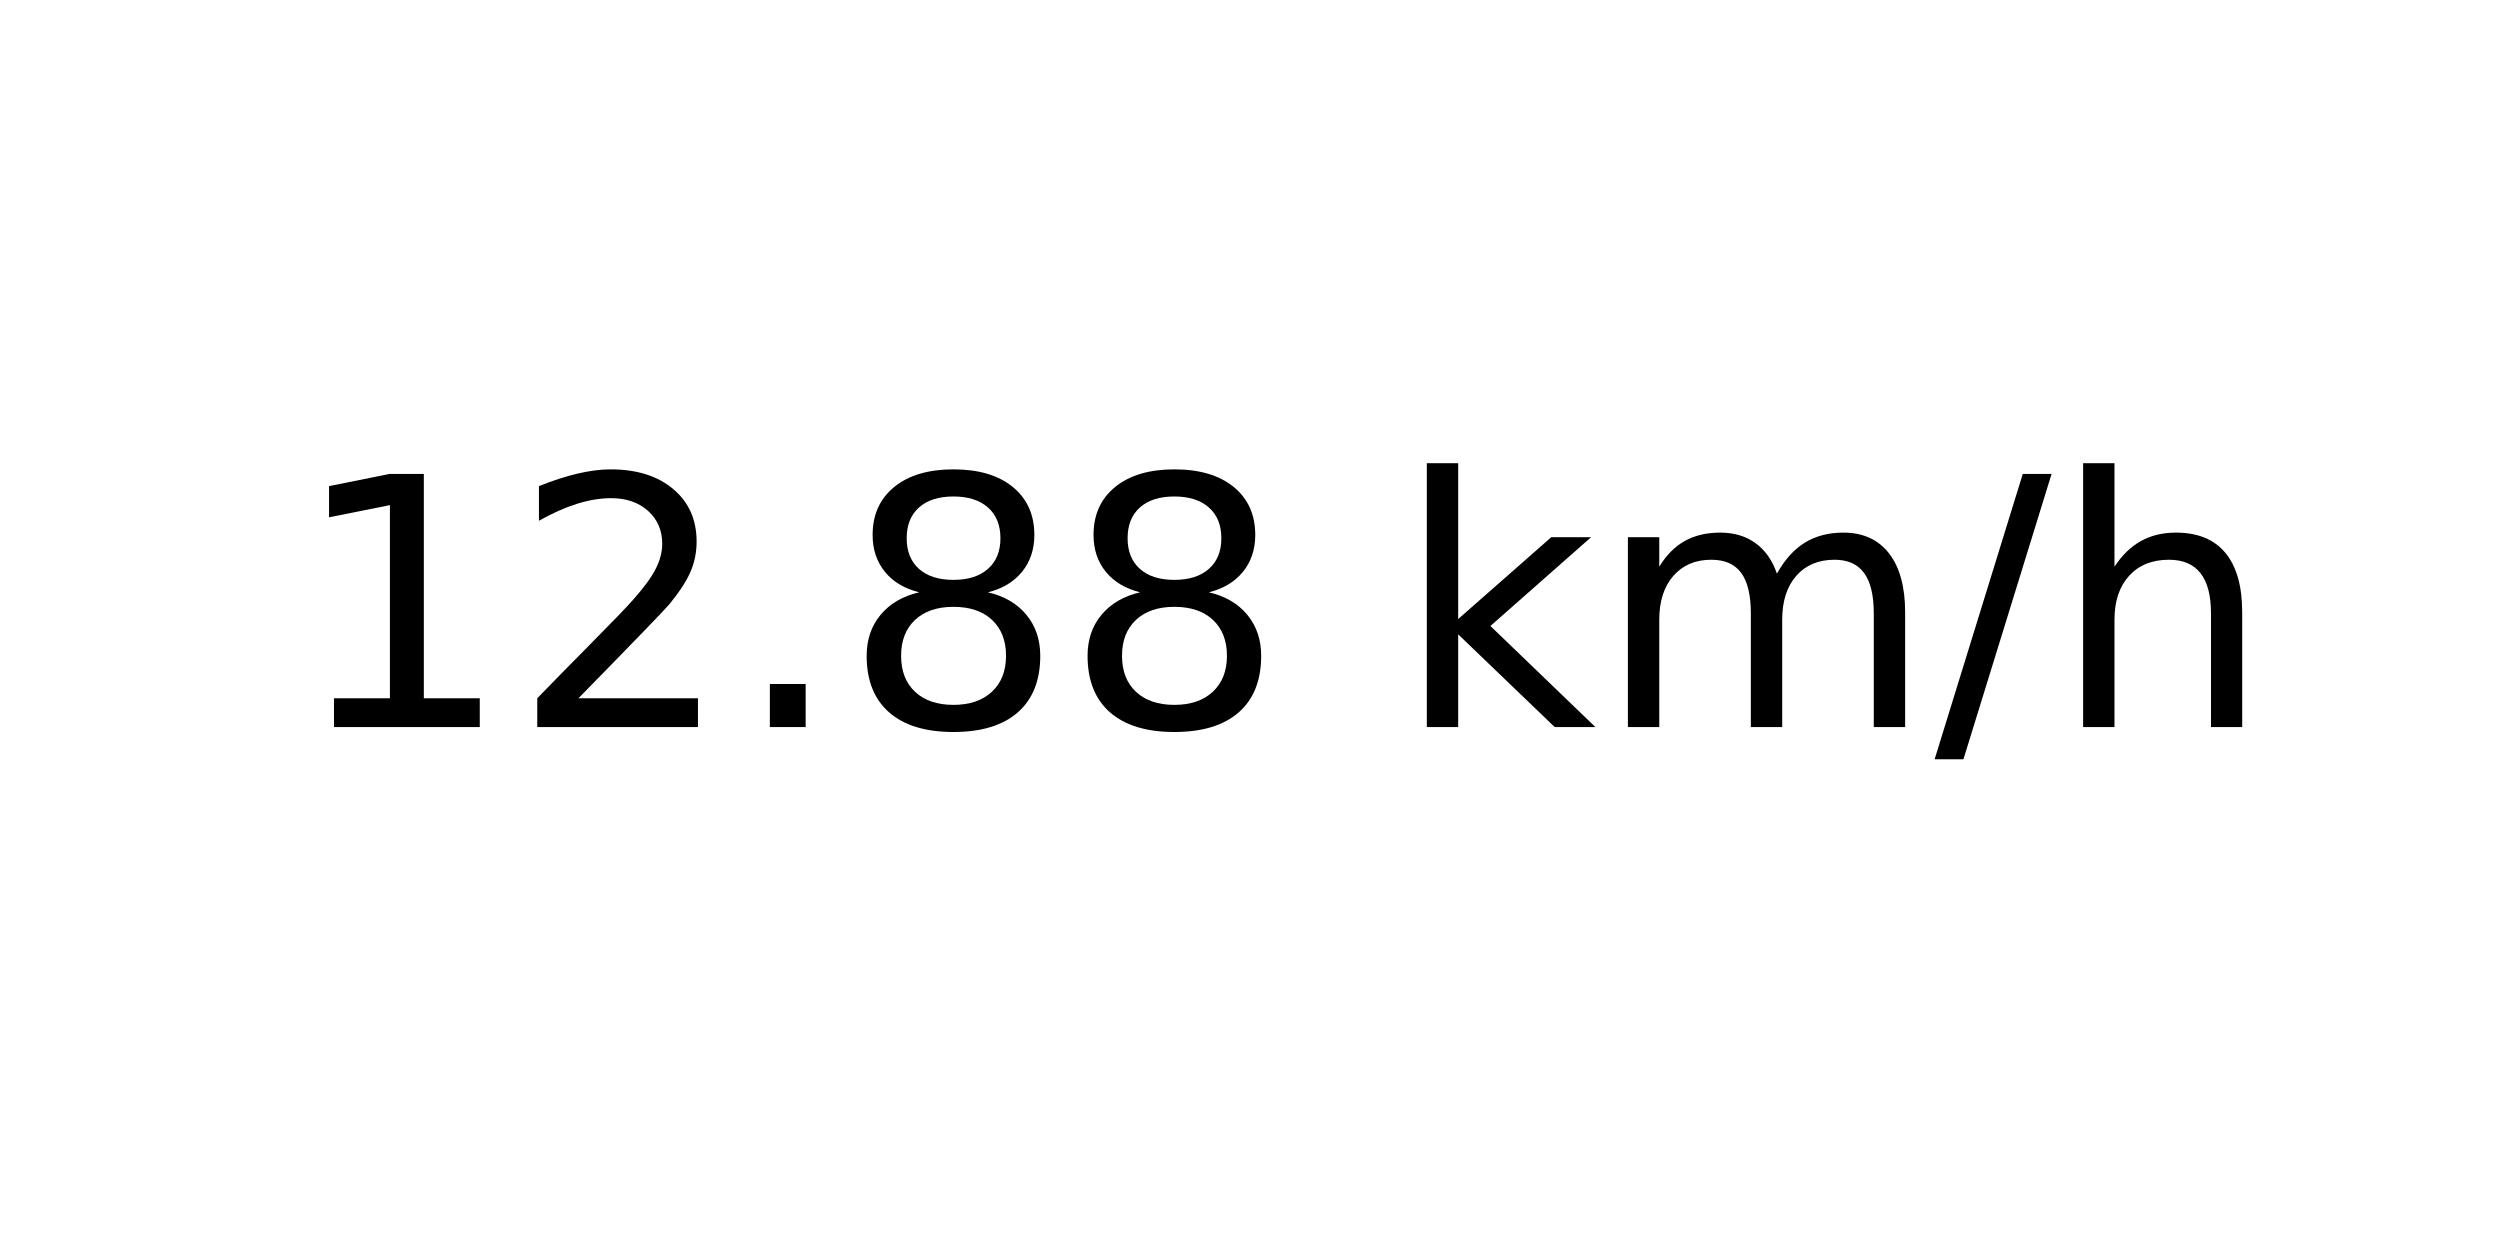
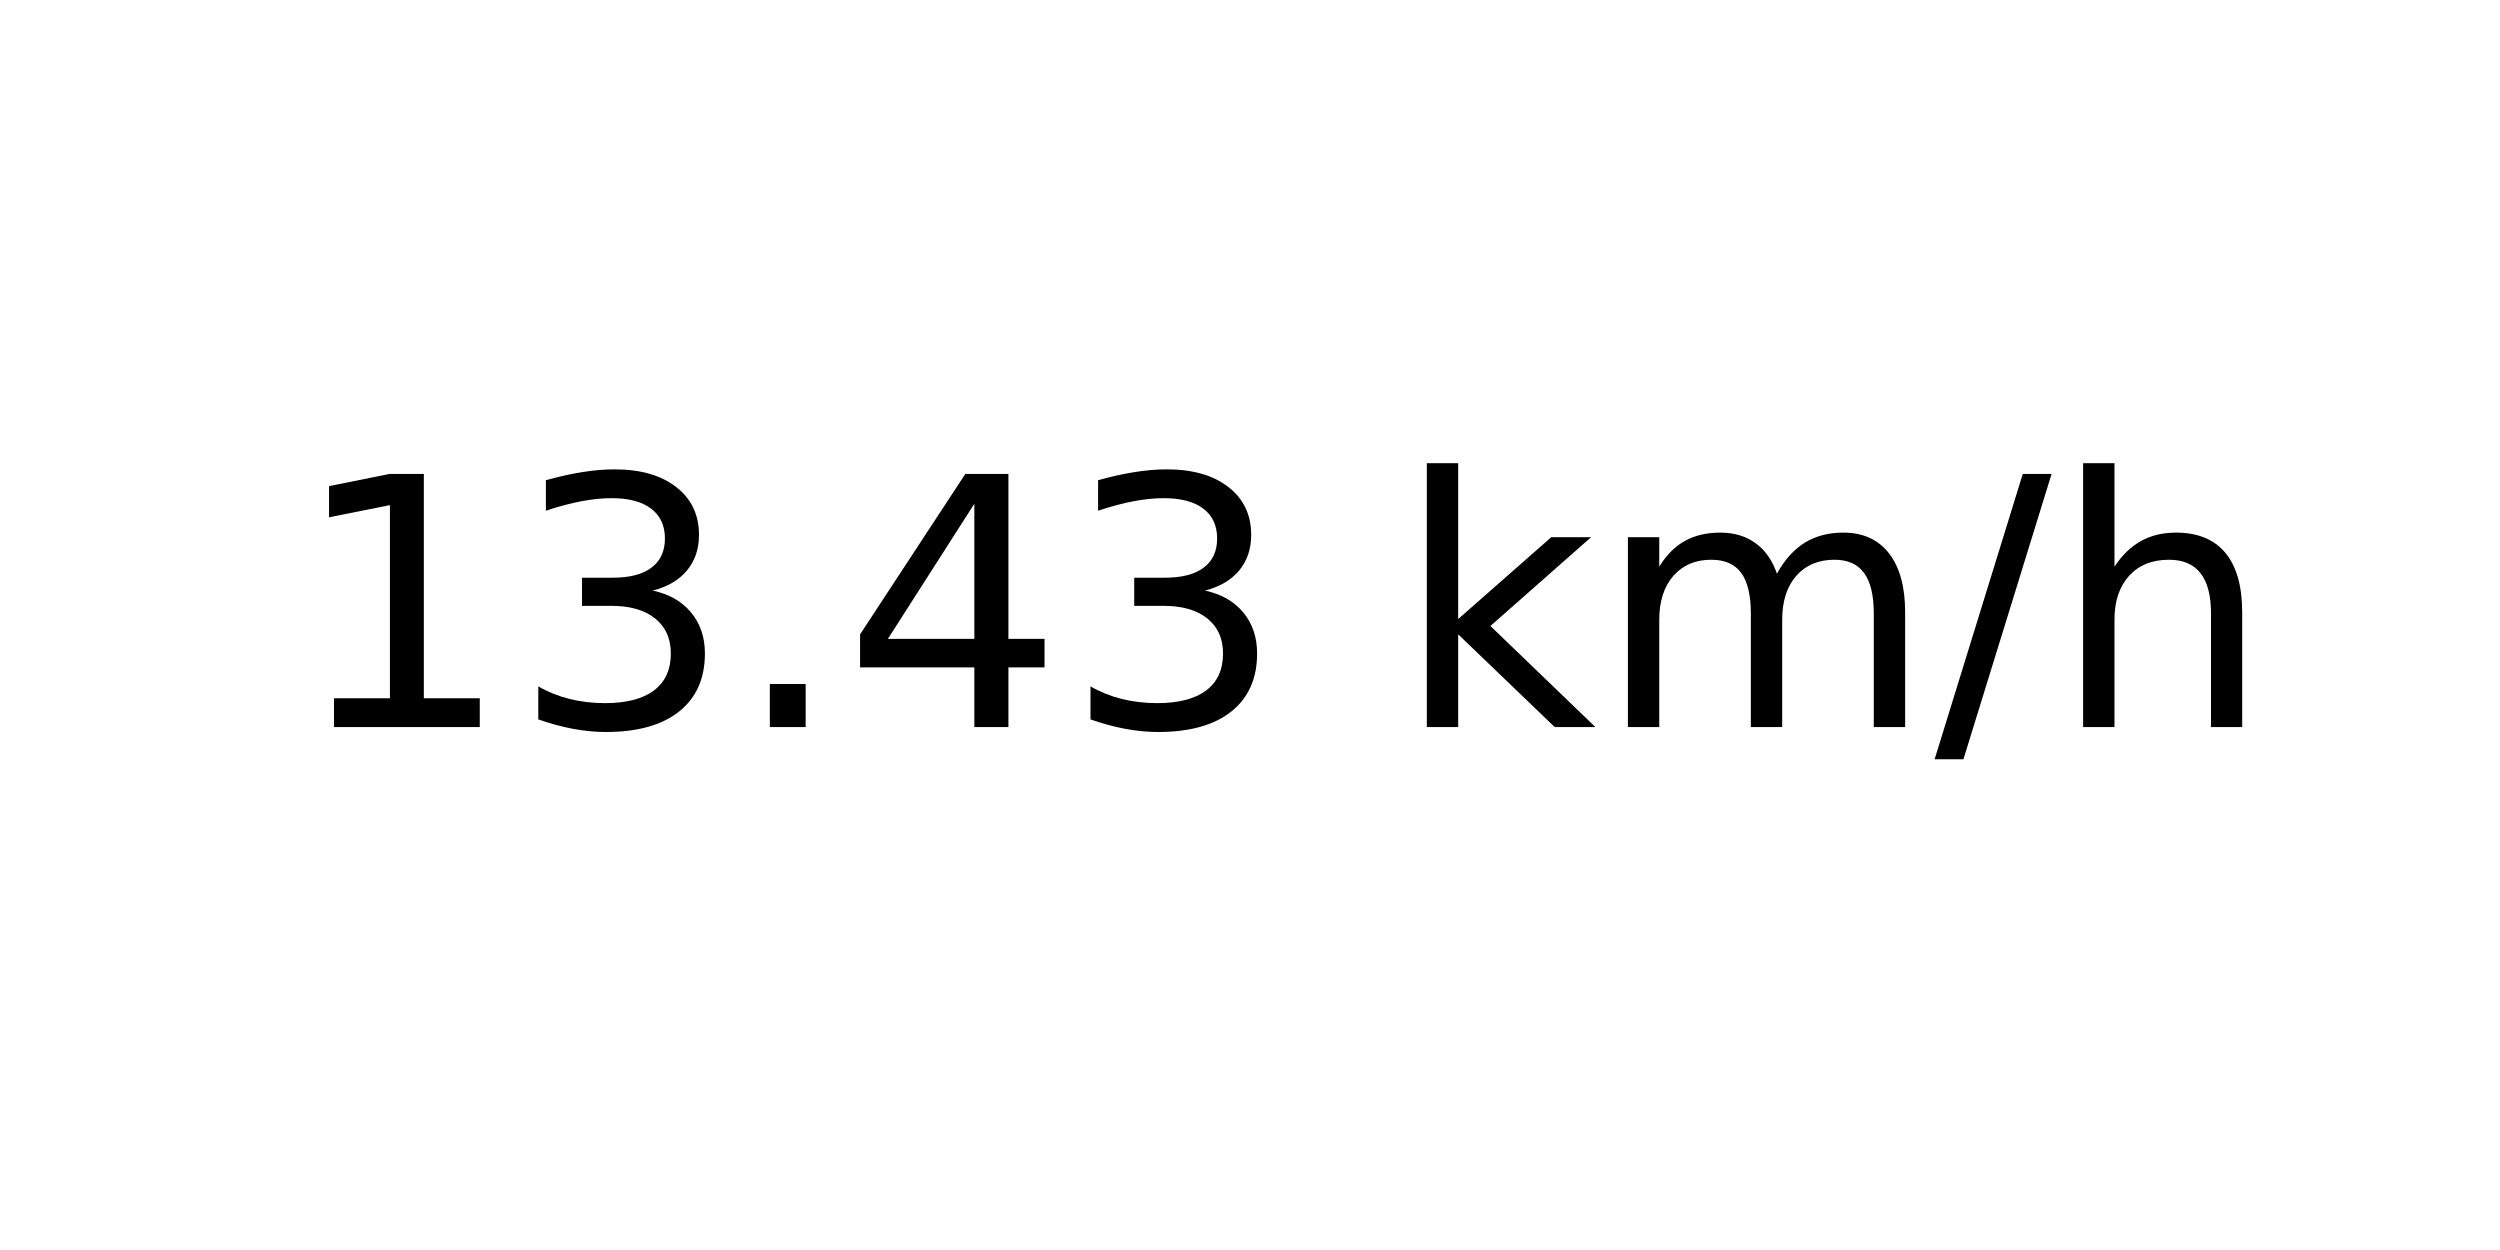
<svg xmlns="http://www.w3.org/2000/svg" xmlns:xlink="http://www.w3.org/1999/xlink" width="72pt" height="36pt" viewBox="0 0 72 36" version="1.1">
  <defs>
    <style type="text/css">*{stroke-linejoin: round; stroke-linecap: butt}</style>
  </defs>
  <g id="figure_1">
    <g id="axes_1">
      <g id="text_1">
        <g transform="translate(8.378125 20.93937) scale(0.1 -0.1)">
          <defs>
            <path id="DejaVuSans-31" d="M 794 531  L 1825 531  L 1825 4091  L 703 3866  L 703 4441  L 1819 4666  L 2450 4666  L 2450 531  L 3481 531  L 3481 0  L 794 0  L 794 531  z " transform="scale(0.015625)" />
-             <path id="DejaVuSans-32" d="M 1228 531  L 3431 531  L 3431 0  L 469 0  L 469 531  Q 828 903 1448 1529  Q 2069 2156 2228 2338  Q 2531 2678 2651 2914  Q 2772 3150 2772 3378  Q 2772 3750 2511 3984  Q 2250 4219 1831 4219  Q 1534 4219 1204 4116  Q 875 4013 500 3803  L 500 4441  Q 881 4594 1212 4672  Q 1544 4750 1819 4750  Q 2544 4750 2975 4387  Q 3406 4025 3406 3419  Q 3406 3131 3298 2873  Q 3191 2616 2906 2266  Q 2828 2175 2409 1742  Q 1991 1309 1228 531  z " transform="scale(0.015625)" />
+             <path id="DejaVuSans-33" d="M 2597 2516  Q 3050 2419 3304 2112  Q 3559 1806 3559 1356  Q 3559 666 3084 287  Q 2609 -91 1734 -91  Q 1441 -91 1130 -33  Q 819 25 488 141  L 488 750  Q 750 597 1062 519  Q 1375 441 1716 441  Q 2309 441 2620 675  Q 2931 909 2931 1356  Q 2931 1769 2642 2001  Q 2353 2234 1838 2234  L 1294 2234  L 1294 2753  L 1863 2753  Q 2328 2753 2575 2939  Q 2822 3125 2822 3475  Q 2822 3834 2567 4026  Q 2313 4219 1838 4219  Q 1578 4219 1281 4162  Q 984 4106 628 3988  L 628 4550  Q 988 4650 1302 4700  Q 1616 4750 1894 4750  Q 2613 4750 3031 4423  Q 3450 4097 3450 3541  Q 3450 3153 3228 2886  Q 3006 2619 2597 2516  z " transform="scale(0.015625)" />
            <path id="DejaVuSans-2e" d="M 684 794  L 1344 794  L 1344 0  L 684 0  L 684 794  z " transform="scale(0.015625)" />
-             <path id="DejaVuSans-38" d="M 2034 2216  Q 1584 2216 1326 1975  Q 1069 1734 1069 1313  Q 1069 891 1326 650  Q 1584 409 2034 409  Q 2484 409 2743 651  Q 3003 894 3003 1313  Q 3003 1734 2745 1975  Q 2488 2216 2034 2216  z M 1403 2484  Q 997 2584 770 2862  Q 544 3141 544 3541  Q 544 4100 942 4425  Q 1341 4750 2034 4750  Q 2731 4750 3128 4425  Q 3525 4100 3525 3541  Q 3525 3141 3298 2862  Q 3072 2584 2669 2484  Q 3125 2378 3379 2068  Q 3634 1759 3634 1313  Q 3634 634 3220 271  Q 2806 -91 2034 -91  Q 1263 -91 848 271  Q 434 634 434 1313  Q 434 1759 690 2068  Q 947 2378 1403 2484  z M 1172 3481  Q 1172 3119 1398 2916  Q 1625 2713 2034 2713  Q 2441 2713 2670 2916  Q 2900 3119 2900 3481  Q 2900 3844 2670 4047  Q 2441 4250 2034 4250  Q 1625 4250 1398 4047  Q 1172 3844 1172 3481  z " transform="scale(0.015625)" />
+             <path id="DejaVuSans-34" d="M 2419 4116  L 825 1625  L 2419 1625  L 2419 4116  z M 2253 4666  L 3047 4666  L 3047 1625  L 3713 1625  L 3713 1100  L 3047 1100  L 3047 0  L 2419 0  L 2419 1100  L 313 1100  L 313 1709  L 2253 4666  z " transform="scale(0.015625)" />
            <path id="DejaVuSans-20" transform="scale(0.015625)" />
            <path id="DejaVuSans-6b" d="M 581 4863  L 1159 4863  L 1159 1991  L 2875 3500  L 3609 3500  L 1753 1863  L 3688 0  L 2938 0  L 1159 1709  L 1159 0  L 581 0  L 581 4863  z " transform="scale(0.015625)" />
            <path id="DejaVuSans-6d" d="M 3328 2828  Q 3544 3216 3844 3400  Q 4144 3584 4550 3584  Q 5097 3584 5394 3201  Q 5691 2819 5691 2113  L 5691 0  L 5113 0  L 5113 2094  Q 5113 2597 4934 2840  Q 4756 3084 4391 3084  Q 3944 3084 3684 2787  Q 3425 2491 3425 1978  L 3425 0  L 2847 0  L 2847 2094  Q 2847 2600 2669 2842  Q 2491 3084 2119 3084  Q 1678 3084 1418 2786  Q 1159 2488 1159 1978  L 1159 0  L 581 0  L 581 3500  L 1159 3500  L 1159 2956  Q 1356 3278 1631 3431  Q 1906 3584 2284 3584  Q 2666 3584 2933 3390  Q 3200 3197 3328 2828  z " transform="scale(0.015625)" />
            <path id="DejaVuSans-2f" d="M 1625 4666  L 2156 4666  L 531 -594  L 0 -594  L 1625 4666  z " transform="scale(0.015625)" />
            <path id="DejaVuSans-68" d="M 3513 2113  L 3513 0  L 2938 0  L 2938 2094  Q 2938 2591 2744 2837  Q 2550 3084 2163 3084  Q 1697 3084 1428 2787  Q 1159 2491 1159 1978  L 1159 0  L 581 0  L 581 4863  L 1159 4863  L 1159 2956  Q 1366 3272 1645 3428  Q 1925 3584 2291 3584  Q 2894 3584 3203 3211  Q 3513 2838 3513 2113  z " transform="scale(0.015625)" />
          </defs>
          <use xlink:href="#DejaVuSans-31" />
-           <use xlink:href="#DejaVuSans-32" x="63.623" />
+           <use xlink:href="#DejaVuSans-33" x="63.623" />
          <use xlink:href="#DejaVuSans-2e" x="127.246" />
-           <use xlink:href="#DejaVuSans-38" x="159.033" />
-           <use xlink:href="#DejaVuSans-38" x="222.656" />
+           <use xlink:href="#DejaVuSans-34" x="159.033" />
+           <use xlink:href="#DejaVuSans-33" x="222.656" />
          <use xlink:href="#DejaVuSans-20" x="286.279" />
          <use xlink:href="#DejaVuSans-6b" x="318.066" />
          <use xlink:href="#DejaVuSans-6d" x="375.977" />
          <use xlink:href="#DejaVuSans-2f" x="473.389" />
          <use xlink:href="#DejaVuSans-68" x="507.08" />
        </g>
      </g>
    </g>
  </g>
</svg>
